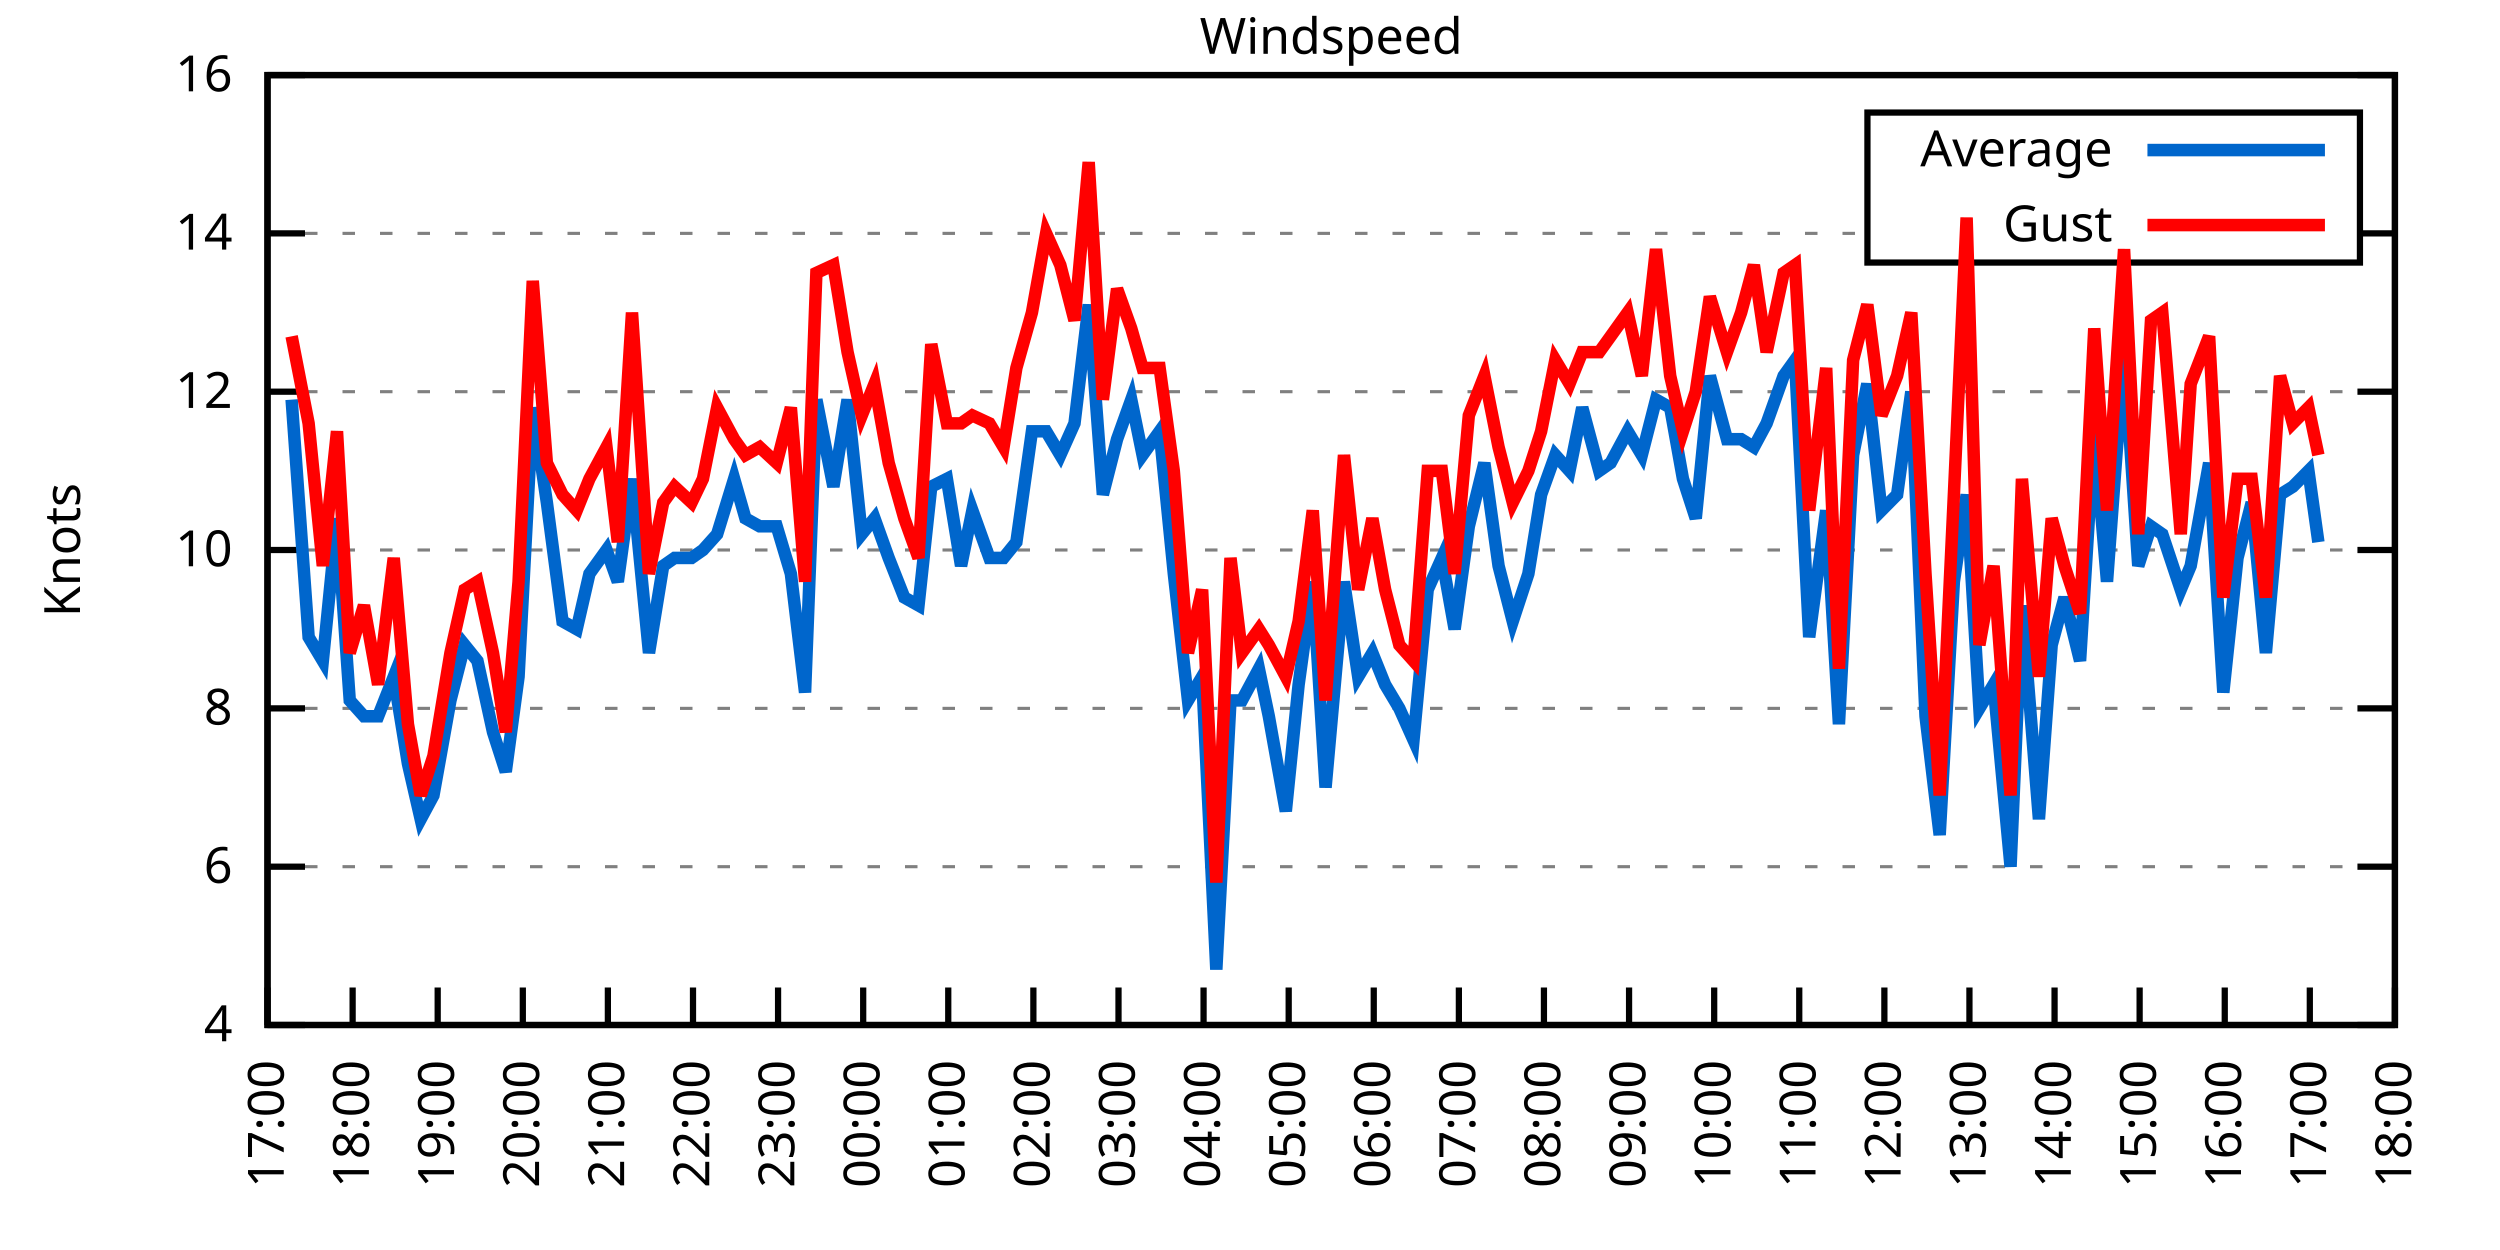
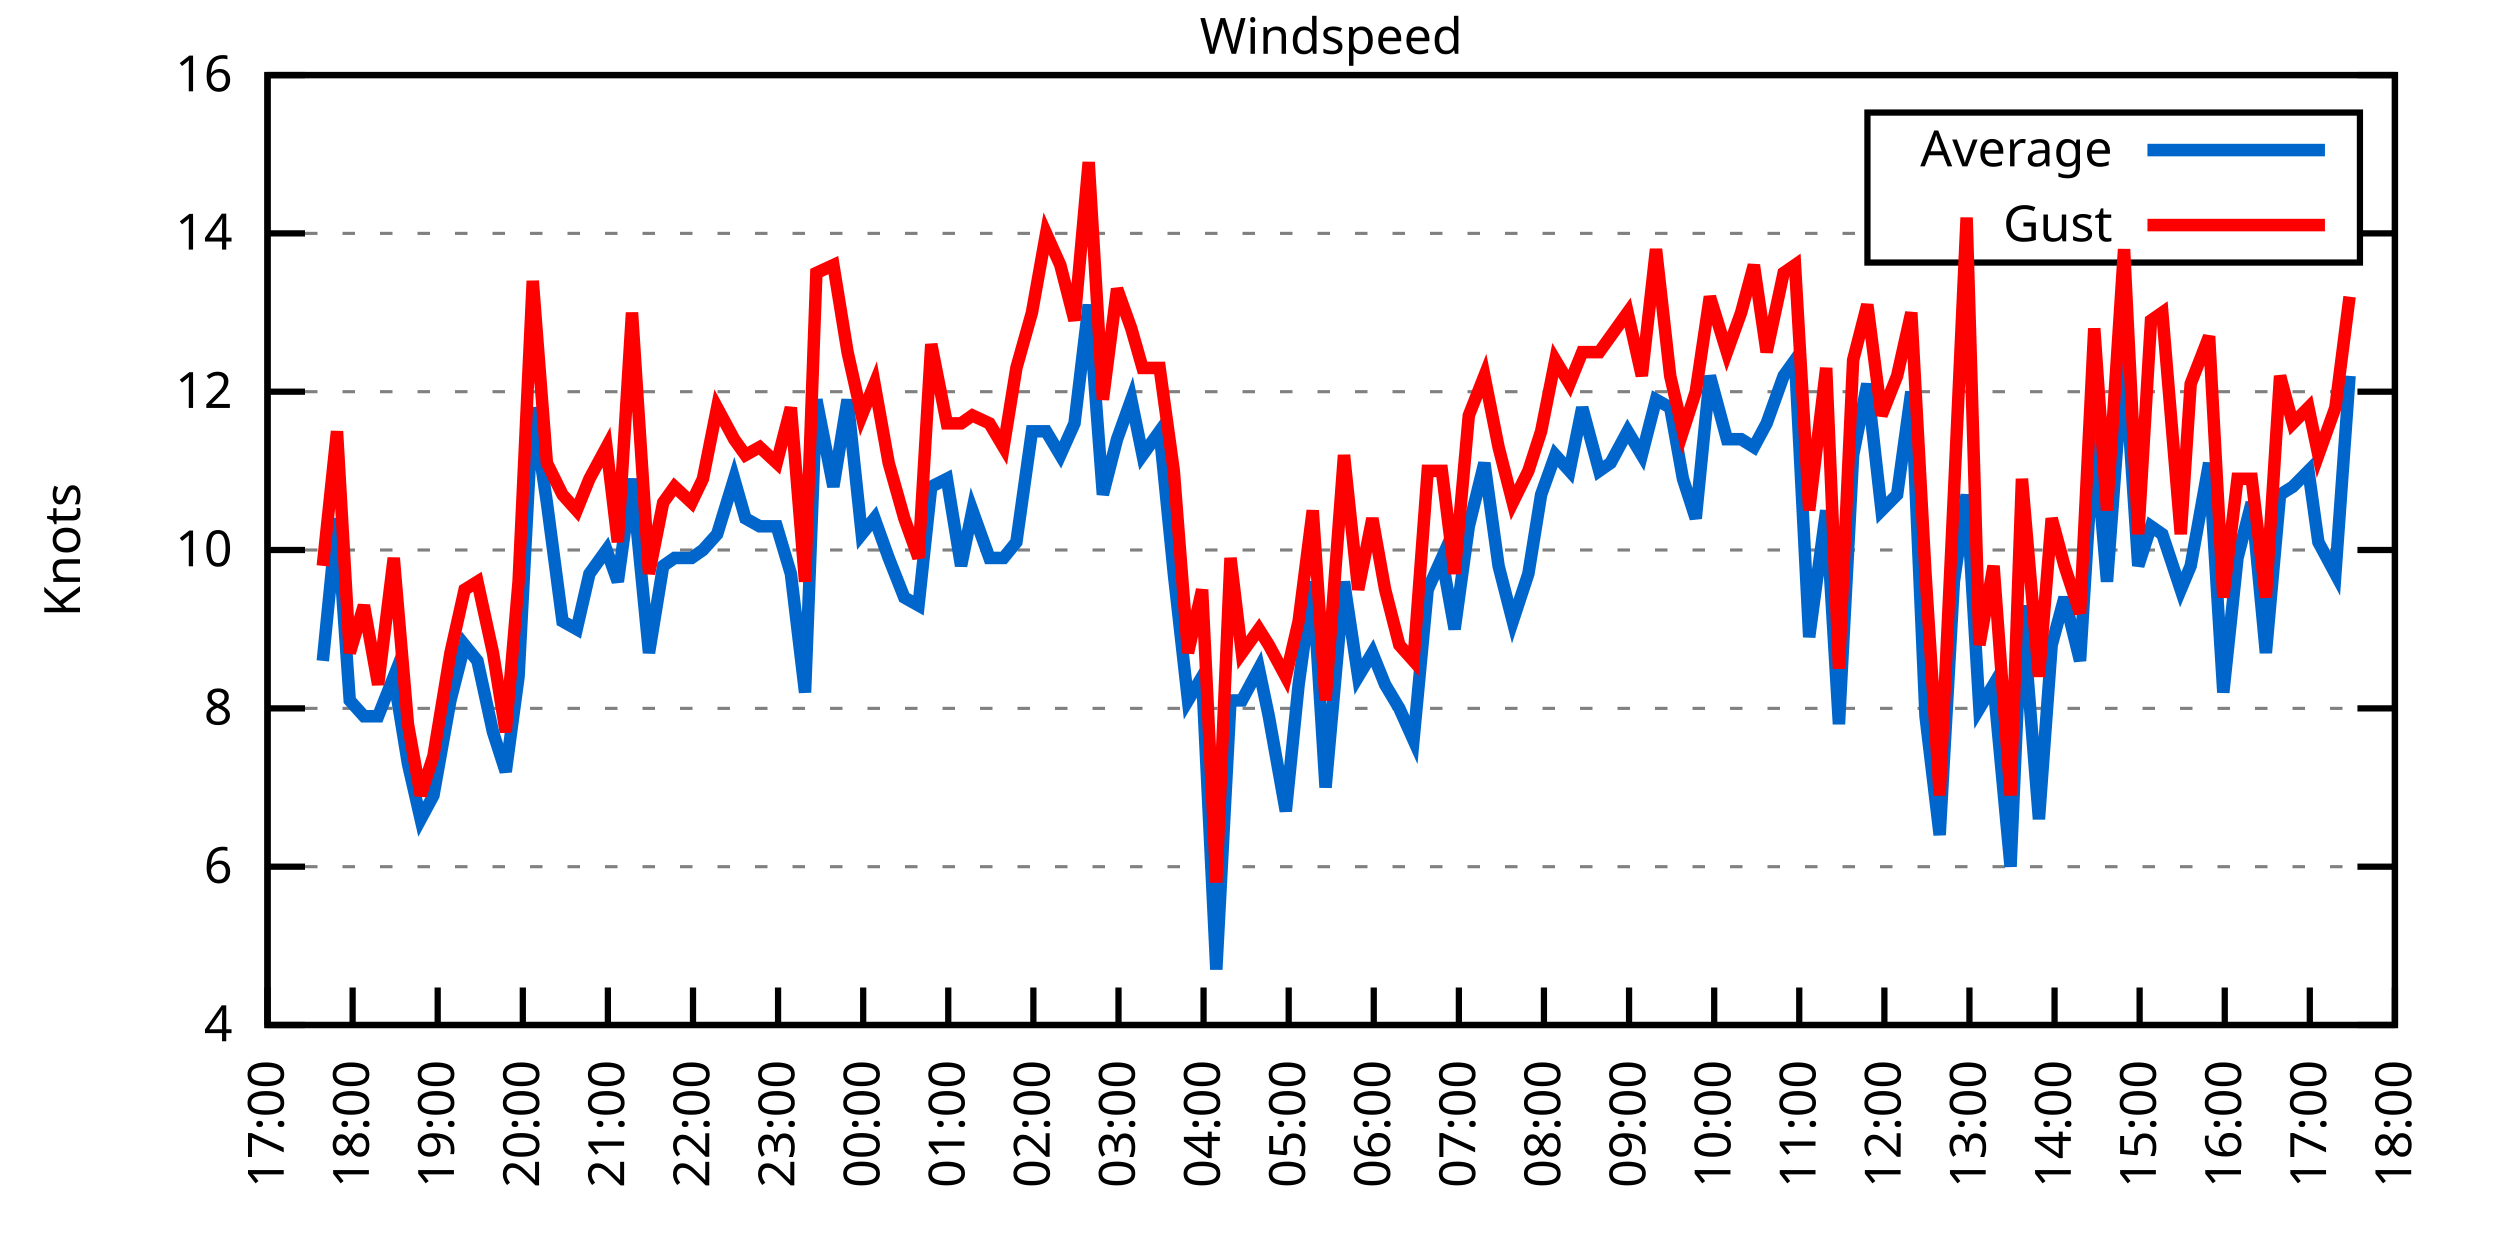
<svg xmlns="http://www.w3.org/2000/svg" xmlns:xlink="http://www.w3.org/1999/xlink" width="400" height="200" viewBox="0 0 400 200">
  <g id="gnuplot_canvas">
    <rect x="0" y="0" width="400" height="200" fill="none" />
    <defs>
      <circle id="gpDot" r="0.5" stroke-width="0.5" stroke="currentColor" />
      <path id="gpPt0" stroke-width="0.333" stroke="currentColor" d="M-1,0 h2 M0,-1 v2" />
      <path id="gpPt1" stroke-width="0.333" stroke="currentColor" d="M-1,-1 L1,1 M1,-1 L-1,1" />
      <path id="gpPt2" stroke-width="0.333" stroke="currentColor" d="M-1,0 L1,0 M0,-1 L0,1 M-1,-1 L1,1 M-1,1 L1,-1" />
      <rect id="gpPt3" stroke-width="0.333" stroke="currentColor" x="-1" y="-1" width="2" height="2" />
      <rect id="gpPt4" stroke-width="0.333" stroke="currentColor" fill="currentColor" x="-1" y="-1" width="2" height="2" />
      <circle id="gpPt5" stroke-width="0.333" stroke="currentColor" cx="0" cy="0" r="1" />
      <use xlink:href="#gpPt5" id="gpPt6" fill="currentColor" stroke="none" />
      <path id="gpPt7" stroke-width="0.333" stroke="currentColor" d="M0,-1.33 L-1.33,0.67 L1.33,0.67 z" />
      <use xlink:href="#gpPt7" id="gpPt8" fill="currentColor" stroke="none" />
      <use xlink:href="#gpPt7" id="gpPt9" stroke="currentColor" transform="rotate(180)" />
      <use xlink:href="#gpPt9" id="gpPt10" fill="currentColor" stroke="none" />
      <use xlink:href="#gpPt3" id="gpPt11" stroke="currentColor" transform="rotate(45)" />
      <use xlink:href="#gpPt11" id="gpPt12" fill="currentColor" stroke="none" />
      <path id="gpPt13" stroke-width="0.333" stroke="currentColor" d="M0,1.330 L1.265,0.411 L0.782,-1.067 L-0.782,-1.076 L-1.265,0.411 z" />
      <use xlink:href="#gpPt13" id="gpPt14" fill="currentColor" stroke="none" />
      <filter id="textbox" filterUnits="objectBoundingBox" x="0" y="0" height="1" width="1">
        <feFlood flood-color="white" flood-opacity="1" result="bgnd" />
        <feComposite in="SourceGraphic" in2="bgnd" operator="atop" />
      </filter>
      <filter id="greybox" filterUnits="objectBoundingBox" x="0" y="0" height="1" width="1">
        <feFlood flood-color="lightgrey" flood-opacity="1" result="grey" />
        <feComposite in="SourceGraphic" in2="grey" operator="atop" />
      </filter>
    </defs>
    <g fill="none" color="white" stroke="currentColor" stroke-width="1.00" stroke-linecap="butt" stroke-linejoin="miter">
</g>
    <g fill="none" color="black" stroke="currentColor" stroke-width="1.00" stroke-linecap="butt" stroke-linejoin="miter">
      <g stroke="none" shape-rendering="crispEdges">
        <polygon fill="rgb(255, 255, 255)" points="42.80,164.00 383.18,164.00 383.18,12.02 42.80,12.02 " />
      </g>
    </g>
    <g fill="none" color="black" stroke="currentColor" stroke-width="1.00" stroke-linecap="butt" stroke-linejoin="miter">
</g>
    <g fill="none" color="black" stroke="black" stroke-width="0.50" stroke-linecap="butt" stroke-linejoin="miter">
</g>
    <g fill="none" color="gray" stroke="currentColor" stroke-width="0.50" stroke-linecap="butt" stroke-linejoin="miter">
      <path stroke="gray" stroke-dasharray="2,4" class="gridline" d="M42.80,164.00 L383.19,164.00  " />
    </g>
    <g fill="none" color="gray" stroke="gray" stroke-width="1.00" stroke-linecap="butt" stroke-linejoin="miter">
</g>
    <g fill="none" color="black" stroke="currentColor" stroke-width="1.00" stroke-linecap="butt" stroke-linejoin="miter">
      <path stroke="black" d="M42.80,164.00 L48.80,164.00 M383.19,164.00 L377.19,164.00  " />
      <g transform="translate(37.20,166.60)" stroke="none" fill="black" font-family="Sans" font-size="8.00" text-anchor="end">
        <text>
          <tspan font-family="Sans"> 4</tspan>
        </text>
      </g>
    </g>
    <g fill="none" color="black" stroke="currentColor" stroke-width="1.00" stroke-linecap="butt" stroke-linejoin="miter">
</g>
    <g fill="none" color="black" stroke="black" stroke-width="0.50" stroke-linecap="butt" stroke-linejoin="miter">
</g>
    <g fill="none" color="gray" stroke="currentColor" stroke-width="0.50" stroke-linecap="butt" stroke-linejoin="miter">
      <path stroke="gray" stroke-dasharray="2,4" class="gridline" d="M42.80,138.67 L383.19,138.67  " />
    </g>
    <g fill="none" color="gray" stroke="gray" stroke-width="1.00" stroke-linecap="butt" stroke-linejoin="miter">
</g>
    <g fill="none" color="black" stroke="currentColor" stroke-width="1.00" stroke-linecap="butt" stroke-linejoin="miter">
      <path stroke="black" d="M42.80,138.67 L48.80,138.67 M383.19,138.67 L377.19,138.67  " />
      <g transform="translate(37.20,141.27)" stroke="none" fill="black" font-family="Sans" font-size="8.00" text-anchor="end">
        <text>
          <tspan font-family="Sans"> 6</tspan>
        </text>
      </g>
    </g>
    <g fill="none" color="black" stroke="currentColor" stroke-width="1.00" stroke-linecap="butt" stroke-linejoin="miter">
</g>
    <g fill="none" color="black" stroke="black" stroke-width="0.50" stroke-linecap="butt" stroke-linejoin="miter">
</g>
    <g fill="none" color="gray" stroke="currentColor" stroke-width="0.50" stroke-linecap="butt" stroke-linejoin="miter">
      <path stroke="gray" stroke-dasharray="2,4" class="gridline" d="M42.80,113.34 L383.19,113.34  " />
    </g>
    <g fill="none" color="gray" stroke="gray" stroke-width="1.00" stroke-linecap="butt" stroke-linejoin="miter">
</g>
    <g fill="none" color="black" stroke="currentColor" stroke-width="1.00" stroke-linecap="butt" stroke-linejoin="miter">
      <path stroke="black" d="M42.80,113.34 L48.80,113.34 M383.19,113.34 L377.19,113.34  " />
      <g transform="translate(37.20,115.94)" stroke="none" fill="black" font-family="Sans" font-size="8.00" text-anchor="end">
        <text>
          <tspan font-family="Sans"> 8</tspan>
        </text>
      </g>
    </g>
    <g fill="none" color="black" stroke="currentColor" stroke-width="1.00" stroke-linecap="butt" stroke-linejoin="miter">
</g>
    <g fill="none" color="black" stroke="black" stroke-width="0.50" stroke-linecap="butt" stroke-linejoin="miter">
</g>
    <g fill="none" color="gray" stroke="currentColor" stroke-width="0.50" stroke-linecap="butt" stroke-linejoin="miter">
      <path stroke="gray" stroke-dasharray="2,4" class="gridline" d="M42.80,88.00 L383.19,88.00  " />
    </g>
    <g fill="none" color="gray" stroke="gray" stroke-width="1.00" stroke-linecap="butt" stroke-linejoin="miter">
</g>
    <g fill="none" color="black" stroke="currentColor" stroke-width="1.00" stroke-linecap="butt" stroke-linejoin="miter">
      <path stroke="black" d="M42.80,88.00 L48.80,88.00 M383.19,88.00 L377.19,88.00  " />
      <g transform="translate(37.20,90.60)" stroke="none" fill="black" font-family="Sans" font-size="8.00" text-anchor="end">
        <text>
          <tspan font-family="Sans"> 10</tspan>
        </text>
      </g>
    </g>
    <g fill="none" color="black" stroke="currentColor" stroke-width="1.00" stroke-linecap="butt" stroke-linejoin="miter">
</g>
    <g fill="none" color="black" stroke="black" stroke-width="0.50" stroke-linecap="butt" stroke-linejoin="miter">
</g>
    <g fill="none" color="gray" stroke="currentColor" stroke-width="0.50" stroke-linecap="butt" stroke-linejoin="miter">
      <path stroke="gray" stroke-dasharray="2,4" class="gridline" d="M42.80,62.67 L383.19,62.67  " />
    </g>
    <g fill="none" color="gray" stroke="gray" stroke-width="1.00" stroke-linecap="butt" stroke-linejoin="miter">
</g>
    <g fill="none" color="black" stroke="currentColor" stroke-width="1.00" stroke-linecap="butt" stroke-linejoin="miter">
      <path stroke="black" d="M42.80,62.67 L48.80,62.67 M383.19,62.67 L377.19,62.67  " />
      <g transform="translate(37.20,65.27)" stroke="none" fill="black" font-family="Sans" font-size="8.00" text-anchor="end">
        <text>
          <tspan font-family="Sans"> 12</tspan>
        </text>
      </g>
    </g>
    <g fill="none" color="black" stroke="currentColor" stroke-width="1.00" stroke-linecap="butt" stroke-linejoin="miter">
</g>
    <g fill="none" color="black" stroke="black" stroke-width="0.50" stroke-linecap="butt" stroke-linejoin="miter">
</g>
    <g fill="none" color="gray" stroke="currentColor" stroke-width="0.50" stroke-linecap="butt" stroke-linejoin="miter">
      <path stroke="gray" stroke-dasharray="2,4" class="gridline" d="M42.80,37.34 L298.79,37.34 M377.59,37.34 L383.19,37.34  " />
    </g>
    <g fill="none" color="gray" stroke="gray" stroke-width="1.00" stroke-linecap="butt" stroke-linejoin="miter">
</g>
    <g fill="none" color="black" stroke="currentColor" stroke-width="1.00" stroke-linecap="butt" stroke-linejoin="miter">
      <path stroke="black" d="M42.80,37.34 L48.80,37.34 M383.19,37.34 L377.19,37.34  " />
      <g transform="translate(37.20,39.94)" stroke="none" fill="black" font-family="Sans" font-size="8.00" text-anchor="end">
        <text>
          <tspan font-family="Sans"> 14</tspan>
        </text>
      </g>
    </g>
    <g fill="none" color="black" stroke="currentColor" stroke-width="1.00" stroke-linecap="butt" stroke-linejoin="miter">
</g>
    <g fill="none" color="black" stroke="black" stroke-width="0.50" stroke-linecap="butt" stroke-linejoin="miter">
</g>
    <g fill="none" color="gray" stroke="currentColor" stroke-width="0.50" stroke-linecap="butt" stroke-linejoin="miter">
      <path stroke="gray" stroke-dasharray="2,4" class="gridline" d="M42.80,12.01 L383.19,12.01  " />
    </g>
    <g fill="none" color="gray" stroke="gray" stroke-width="1.00" stroke-linecap="butt" stroke-linejoin="miter">
</g>
    <g fill="none" color="black" stroke="currentColor" stroke-width="1.00" stroke-linecap="butt" stroke-linejoin="miter">
      <path stroke="black" d="M42.80,12.01 L48.80,12.01 M383.19,12.01 L377.19,12.01  " />
      <g transform="translate(37.20,14.61)" stroke="none" fill="black" font-family="Sans" font-size="8.00" text-anchor="end">
        <text>
          <tspan font-family="Sans"> 16</tspan>
        </text>
      </g>
    </g>
    <g fill="none" color="black" stroke="currentColor" stroke-width="1.00" stroke-linecap="butt" stroke-linejoin="miter">
      <path stroke="black" d="M42.80,164.00 L42.80,158.00  " />
      <g transform="translate(45.40,169.60) rotate(270.00)" stroke="none" fill="black" font-family="Sans" font-size="8.00" text-anchor="end">
        <text>
          <tspan font-family="Sans">17:00</tspan>
        </text>
      </g>
    </g>
    <g fill="none" color="black" stroke="currentColor" stroke-width="1.00" stroke-linecap="butt" stroke-linejoin="miter">
      <path stroke="black" d="M56.42,164.00 L56.42,158.00  " />
      <g transform="translate(59.02,169.60) rotate(270.00)" stroke="none" fill="black" font-family="Sans" font-size="8.00" text-anchor="end">
        <text>
          <tspan font-family="Sans">18:00</tspan>
        </text>
      </g>
    </g>
    <g fill="none" color="black" stroke="currentColor" stroke-width="1.00" stroke-linecap="butt" stroke-linejoin="miter">
      <path stroke="black" d="M70.03,164.00 L70.03,158.00  " />
      <g transform="translate(72.63,169.60) rotate(270.00)" stroke="none" fill="black" font-family="Sans" font-size="8.00" text-anchor="end">
        <text>
          <tspan font-family="Sans">19:00</tspan>
        </text>
      </g>
    </g>
    <g fill="none" color="black" stroke="currentColor" stroke-width="1.00" stroke-linecap="butt" stroke-linejoin="miter">
      <path stroke="black" d="M83.65,164.00 L83.65,158.00  " />
      <g transform="translate(86.25,169.60) rotate(270.00)" stroke="none" fill="black" font-family="Sans" font-size="8.00" text-anchor="end">
        <text>
          <tspan font-family="Sans">20:00</tspan>
        </text>
      </g>
    </g>
    <g fill="none" color="black" stroke="currentColor" stroke-width="1.00" stroke-linecap="butt" stroke-linejoin="miter">
      <path stroke="black" d="M97.26,164.00 L97.26,158.00  " />
      <g transform="translate(99.86,169.60) rotate(270.00)" stroke="none" fill="black" font-family="Sans" font-size="8.00" text-anchor="end">
        <text>
          <tspan font-family="Sans">21:00</tspan>
        </text>
      </g>
    </g>
    <g fill="none" color="black" stroke="currentColor" stroke-width="1.00" stroke-linecap="butt" stroke-linejoin="miter">
      <path stroke="black" d="M110.88,164.00 L110.88,158.00  " />
      <g transform="translate(113.48,169.60) rotate(270.00)" stroke="none" fill="black" font-family="Sans" font-size="8.00" text-anchor="end">
        <text>
          <tspan font-family="Sans">22:00</tspan>
        </text>
      </g>
    </g>
    <g fill="none" color="black" stroke="currentColor" stroke-width="1.00" stroke-linecap="butt" stroke-linejoin="miter">
      <path stroke="black" d="M124.49,164.00 L124.49,158.00  " />
      <g transform="translate(127.09,169.60) rotate(270.00)" stroke="none" fill="black" font-family="Sans" font-size="8.00" text-anchor="end">
        <text>
          <tspan font-family="Sans">23:00</tspan>
        </text>
      </g>
    </g>
    <g fill="none" color="black" stroke="currentColor" stroke-width="1.00" stroke-linecap="butt" stroke-linejoin="miter">
      <path stroke="black" d="M138.11,164.00 L138.11,158.00  " />
      <g transform="translate(140.71,169.60) rotate(270.00)" stroke="none" fill="black" font-family="Sans" font-size="8.00" text-anchor="end">
        <text>
          <tspan font-family="Sans">00:00</tspan>
        </text>
      </g>
    </g>
    <g fill="none" color="black" stroke="currentColor" stroke-width="1.00" stroke-linecap="butt" stroke-linejoin="miter">
      <path stroke="black" d="M151.72,164.00 L151.72,158.00  " />
      <g transform="translate(154.32,169.60) rotate(270.00)" stroke="none" fill="black" font-family="Sans" font-size="8.00" text-anchor="end">
        <text>
          <tspan font-family="Sans">01:00</tspan>
        </text>
      </g>
    </g>
    <g fill="none" color="black" stroke="currentColor" stroke-width="1.00" stroke-linecap="butt" stroke-linejoin="miter">
      <path stroke="black" d="M165.34,164.00 L165.34,158.00  " />
      <g transform="translate(167.94,169.60) rotate(270.00)" stroke="none" fill="black" font-family="Sans" font-size="8.00" text-anchor="end">
        <text>
          <tspan font-family="Sans">02:00</tspan>
        </text>
      </g>
    </g>
    <g fill="none" color="black" stroke="currentColor" stroke-width="1.00" stroke-linecap="butt" stroke-linejoin="miter">
      <path stroke="black" d="M178.96,164.00 L178.96,158.00  " />
      <g transform="translate(181.56,169.60) rotate(270.00)" stroke="none" fill="black" font-family="Sans" font-size="8.00" text-anchor="end">
        <text>
          <tspan font-family="Sans">03:00</tspan>
        </text>
      </g>
    </g>
    <g fill="none" color="black" stroke="currentColor" stroke-width="1.00" stroke-linecap="butt" stroke-linejoin="miter">
      <path stroke="black" d="M192.57,164.00 L192.57,158.00  " />
      <g transform="translate(195.17,169.60) rotate(270.00)" stroke="none" fill="black" font-family="Sans" font-size="8.00" text-anchor="end">
        <text>
          <tspan font-family="Sans">04:00</tspan>
        </text>
      </g>
    </g>
    <g fill="none" color="black" stroke="currentColor" stroke-width="1.00" stroke-linecap="butt" stroke-linejoin="miter">
      <path stroke="black" d="M206.19,164.00 L206.19,158.00  " />
      <g transform="translate(208.79,169.60) rotate(270.00)" stroke="none" fill="black" font-family="Sans" font-size="8.00" text-anchor="end">
        <text>
          <tspan font-family="Sans">05:00</tspan>
        </text>
      </g>
    </g>
    <g fill="none" color="black" stroke="currentColor" stroke-width="1.00" stroke-linecap="butt" stroke-linejoin="miter">
      <path stroke="black" d="M219.80,164.00 L219.80,158.00  " />
      <g transform="translate(222.40,169.60) rotate(270.00)" stroke="none" fill="black" font-family="Sans" font-size="8.00" text-anchor="end">
        <text>
          <tspan font-family="Sans">06:00</tspan>
        </text>
      </g>
    </g>
    <g fill="none" color="black" stroke="currentColor" stroke-width="1.00" stroke-linecap="butt" stroke-linejoin="miter">
      <path stroke="black" d="M233.42,164.00 L233.42,158.00  " />
      <g transform="translate(236.02,169.60) rotate(270.00)" stroke="none" fill="black" font-family="Sans" font-size="8.00" text-anchor="end">
        <text>
          <tspan font-family="Sans">07:00</tspan>
        </text>
      </g>
    </g>
    <g fill="none" color="black" stroke="currentColor" stroke-width="1.00" stroke-linecap="butt" stroke-linejoin="miter">
      <path stroke="black" d="M247.03,164.00 L247.03,158.00  " />
      <g transform="translate(249.63,169.60) rotate(270.00)" stroke="none" fill="black" font-family="Sans" font-size="8.00" text-anchor="end">
        <text>
          <tspan font-family="Sans">08:00</tspan>
        </text>
      </g>
    </g>
    <g fill="none" color="black" stroke="currentColor" stroke-width="1.00" stroke-linecap="butt" stroke-linejoin="miter">
      <path stroke="black" d="M260.65,164.00 L260.65,158.00  " />
      <g transform="translate(263.25,169.60) rotate(270.00)" stroke="none" fill="black" font-family="Sans" font-size="8.00" text-anchor="end">
        <text>
          <tspan font-family="Sans">09:00</tspan>
        </text>
      </g>
    </g>
    <g fill="none" color="black" stroke="currentColor" stroke-width="1.00" stroke-linecap="butt" stroke-linejoin="miter">
      <path stroke="black" d="M274.27,164.00 L274.27,158.00  " />
      <g transform="translate(276.87,169.60) rotate(270.00)" stroke="none" fill="black" font-family="Sans" font-size="8.00" text-anchor="end">
        <text>
          <tspan font-family="Sans">10:00</tspan>
        </text>
      </g>
    </g>
    <g fill="none" color="black" stroke="currentColor" stroke-width="1.00" stroke-linecap="butt" stroke-linejoin="miter">
      <path stroke="black" d="M287.88,164.00 L287.88,158.00  " />
      <g transform="translate(290.48,169.60) rotate(270.00)" stroke="none" fill="black" font-family="Sans" font-size="8.00" text-anchor="end">
        <text>
          <tspan font-family="Sans">11:00</tspan>
        </text>
      </g>
    </g>
    <g fill="none" color="black" stroke="currentColor" stroke-width="1.00" stroke-linecap="butt" stroke-linejoin="miter">
      <path stroke="black" d="M301.50,164.00 L301.50,158.00  " />
      <g transform="translate(304.10,169.60) rotate(270.00)" stroke="none" fill="black" font-family="Sans" font-size="8.00" text-anchor="end">
        <text>
          <tspan font-family="Sans">12:00</tspan>
        </text>
      </g>
    </g>
    <g fill="none" color="black" stroke="currentColor" stroke-width="1.00" stroke-linecap="butt" stroke-linejoin="miter">
      <path stroke="black" d="M315.11,164.00 L315.11,158.00  " />
      <g transform="translate(317.71,169.60) rotate(270.00)" stroke="none" fill="black" font-family="Sans" font-size="8.00" text-anchor="end">
        <text>
          <tspan font-family="Sans">13:00</tspan>
        </text>
      </g>
    </g>
    <g fill="none" color="black" stroke="currentColor" stroke-width="1.00" stroke-linecap="butt" stroke-linejoin="miter">
      <path stroke="black" d="M328.73,164.00 L328.73,158.00  " />
      <g transform="translate(331.33,169.60) rotate(270.00)" stroke="none" fill="black" font-family="Sans" font-size="8.00" text-anchor="end">
        <text>
          <tspan font-family="Sans">14:00</tspan>
        </text>
      </g>
    </g>
    <g fill="none" color="black" stroke="currentColor" stroke-width="1.00" stroke-linecap="butt" stroke-linejoin="miter">
      <path stroke="black" d="M342.34,164.00 L342.34,158.00  " />
      <g transform="translate(344.94,169.60) rotate(270.00)" stroke="none" fill="black" font-family="Sans" font-size="8.00" text-anchor="end">
        <text>
          <tspan font-family="Sans">15:00</tspan>
        </text>
      </g>
    </g>
    <g fill="none" color="black" stroke="currentColor" stroke-width="1.00" stroke-linecap="butt" stroke-linejoin="miter">
      <path stroke="black" d="M355.96,164.00 L355.96,158.00  " />
      <g transform="translate(358.56,169.60) rotate(270.00)" stroke="none" fill="black" font-family="Sans" font-size="8.00" text-anchor="end">
        <text>
          <tspan font-family="Sans">16:00</tspan>
        </text>
      </g>
    </g>
    <g fill="none" color="black" stroke="currentColor" stroke-width="1.00" stroke-linecap="butt" stroke-linejoin="miter">
      <path stroke="black" d="M369.57,164.00 L369.57,158.00  " />
      <g transform="translate(372.17,169.60) rotate(270.00)" stroke="none" fill="black" font-family="Sans" font-size="8.00" text-anchor="end">
        <text>
          <tspan font-family="Sans">17:00</tspan>
        </text>
      </g>
    </g>
    <g fill="none" color="black" stroke="currentColor" stroke-width="1.00" stroke-linecap="butt" stroke-linejoin="miter">
      <path stroke="black" d="M383.19,164.00 L383.19,158.00  " />
      <g transform="translate(385.79,169.60) rotate(270.00)" stroke="none" fill="black" font-family="Sans" font-size="8.00" text-anchor="end">
        <text>
          <tspan font-family="Sans">18:00</tspan>
        </text>
      </g>
    </g>
    <g fill="none" color="black" stroke="currentColor" stroke-width="1.00" stroke-linecap="butt" stroke-linejoin="miter">
</g>
    <g fill="none" color="black" stroke="currentColor" stroke-width="1.00" stroke-linecap="butt" stroke-linejoin="miter">
      <path stroke="black" d="M42.80,12.01 L42.80,164.00 L383.19,164.00 L383.19,12.01 L42.80,12.01 Z  " />
    </g>
    <g fill="none" color="black" stroke="currentColor" stroke-width="1.00" stroke-linecap="butt" stroke-linejoin="miter">
</g>
    <g fill="none" color="black" stroke="currentColor" stroke-width="1.00" stroke-linecap="butt" stroke-linejoin="miter">
      <path stroke="black" d="M298.79,42.01 L298.79,18.01 L377.59,18.01 L377.59,42.01 L298.79,42.01 Z  " />
    </g>
    <g id="Windspeed_plot_1">
      <g fill="none" color="white" stroke="black" stroke-width="2.00" stroke-linecap="butt" stroke-linejoin="miter">
</g>
      <g fill="none" color="black" stroke="currentColor" stroke-width="2.00" stroke-linecap="butt" stroke-linejoin="miter">
        <g transform="translate(337.99,26.61)" stroke="none" fill="black" font-family="Sans" font-size="8.00" text-anchor="end">
          <text>
            <tspan font-family="Sans">Average</tspan>
          </text>
        </g>
      </g>
      <g fill="none" color="black" stroke="currentColor" stroke-width="2.00" stroke-linecap="butt" stroke-linejoin="miter">
-         <path stroke="rgb(  0, 102, 204)" d="M343.59,24.01 L371.99,24.01 M46.66,63.94 L49.38,101.94 L51.65,105.74 L53.92,82.94 L55.96,112.07 L58.23,114.60   L60.50,114.60 L63.00,108.27 L65.27,122.20 L67.31,131.07 L69.35,127.27 L72.07,112.07 L74.34,103.20 L76.39,105.74   L78.88,117.14 L80.92,123.47 L82.97,108.27 L85.24,65.21 L87.50,80.41 L90.00,99.40 L92.27,100.67 L94.31,91.80   L97.04,88.00 L98.85,93.07 L101.12,76.61 L103.84,104.47 L106.11,90.54 L107.93,89.27 L110.65,89.27 L112.47,88.00   L114.74,85.47 L117.46,76.61 L119.27,82.94 L121.54,84.21 L124.27,84.21 L126.54,91.80 L128.81,110.80 L130.62,63.94   L133.34,77.87 L135.61,63.94 L137.88,85.47 L139.92,82.94 L142.19,89.27 L144.69,95.60 L146.96,96.87 L149.00,77.87   L151.50,76.61 L153.77,90.54 L155.58,81.67 L158.31,89.27 L160.57,89.27 L162.62,86.74 L165.11,69.01 L167.38,69.01   L169.65,72.81 L171.92,67.74 L174.19,48.74 L176.46,79.14 L178.73,70.27 L181.00,63.94 L182.81,72.81 L185.54,69.01   L187.81,91.80 L190.08,112.07 L192.34,108.27 L194.61,155.13 L196.88,112.07 L198.70,112.07 L201.42,107.00 L203.01,114.60   L205.73,129.80 L207.78,109.54 L210.04,93.07 L212.09,126.00 L215.04,93.07 L217.31,108.27 L219.58,104.47 L221.62,109.54   L223.89,113.34 L226.16,118.40 L228.43,94.34 L230.70,89.27 L232.74,100.67 L235.01,84.21 L237.50,74.07 L239.77,90.54   L242.04,99.40 L244.54,91.80 L246.58,79.14 L248.85,72.81 L251.12,75.34 L253.16,65.21 L255.88,75.34 L257.70,74.07   L260.42,69.01 L262.69,72.81 L264.96,63.94 L267.23,65.21 L269.27,76.61 L271.32,82.94 L273.58,60.14 L276.31,70.27   L278.58,70.27 L280.62,71.54 L282.66,67.74 L285.38,60.14 L287.20,57.61 L289.47,101.94 L292.19,81.67 L294.23,115.87   L296.50,72.81 L298.77,61.41 L301.04,81.67 L303.54,79.14 L305.81,62.67 L308.08,114.60 L310.35,133.60 L312.62,93.07   L314.66,79.14 L316.70,113.34 L318.97,109.54 L321.69,138.67 L323.51,96.87 L326.23,131.07 L328.27,103.20 L330.32,95.60   L332.81,105.74 L335.08,69.01 L337.12,93.07 L339.85,56.34 L342.12,90.54 L344.16,84.21 L345.97,85.47 L348.92,94.34   L350.51,90.54 L353.46,74.07 L355.73,110.80 L358.00,89.27 L360.27,80.41 L362.54,104.47 L364.81,79.14 L366.85,77.87   L369.35,75.34 L370.94,86.74  " />
+         <path stroke="rgb(  0, 102, 204)" d="M343.59,24.01 L371.99,24.01 M51.65,105.74 L53.92,82.94 L55.96,112.07 L58.23,114.60 L60.50,114.60 L63.00,108.27   L65.27,122.20 L67.31,131.07 L69.35,127.27 L72.07,112.07 L74.34,103.20 L76.39,105.74 L78.88,117.14 L80.92,123.47   L82.97,108.27 L85.24,65.21 L87.50,80.41 L90.00,99.40 L92.27,100.67 L94.31,91.80 L97.04,88.00 L98.85,93.07   L101.12,76.61 L103.84,104.47 L106.11,90.54 L107.93,89.27 L110.65,89.27 L112.47,88.00 L114.74,85.47 L117.46,76.61   L119.27,82.94 L121.54,84.21 L124.27,84.21 L126.54,91.80 L128.81,110.80 L130.62,63.94 L133.34,77.87 L135.61,63.94   L137.88,85.47 L139.92,82.94 L142.19,89.27 L144.69,95.60 L146.96,96.87 L149.00,77.87 L151.50,76.61 L153.77,90.54   L155.58,81.67 L158.31,89.27 L160.57,89.27 L162.62,86.74 L165.11,69.01 L167.38,69.01 L169.65,72.81 L171.92,67.74   L174.19,48.74 L176.46,79.14 L178.73,70.27 L181.00,63.94 L182.81,72.81 L185.54,69.01 L187.81,91.80 L190.08,112.07   L192.34,108.27 L194.61,155.13 L196.88,112.07 L198.70,112.07 L201.42,107.00 L203.01,114.60 L205.73,129.80 L207.78,109.54   L210.04,93.07 L212.09,126.00 L215.04,93.07 L217.31,108.27 L219.58,104.47 L221.62,109.54 L223.89,113.34 L226.16,118.40   L228.43,94.34 L230.70,89.27 L232.74,100.67 L235.01,84.21 L237.50,74.07 L239.77,90.54 L242.04,99.40 L244.54,91.80   L246.58,79.14 L248.85,72.81 L251.12,75.34 L253.16,65.21 L255.88,75.34 L257.70,74.07 L260.42,69.01 L262.69,72.81   L264.96,63.94 L267.23,65.21 L269.27,76.61 L271.32,82.94 L273.58,60.14 L276.31,70.27 L278.58,70.27 L280.62,71.54   L282.66,67.74 L285.38,60.14 L287.20,57.61 L289.47,101.94 L292.19,81.67 L294.23,115.87 L296.50,72.81 L298.77,61.41   L301.04,81.67 L303.54,79.14 L305.81,62.67 L308.08,114.60 L310.35,133.60 L312.62,93.07 L314.66,79.14 L316.70,113.34   L318.97,109.54 L321.69,138.67 L323.51,96.87 L326.23,131.07 L328.27,103.20 L330.32,95.60 L332.81,105.74 L335.08,69.01   L337.12,93.07 L339.85,56.34 L342.12,90.54 L344.16,84.21 L345.97,85.47 L348.92,94.34 L350.51,90.54 L353.46,74.07   L355.73,110.80 L358.00,89.27 L360.27,80.41 L362.54,104.47 L364.81,79.14 L366.85,77.87 L369.35,75.34 L370.94,86.74   L373.66,91.80 L375.93,60.14  " />
      </g>
    </g>
    <g id="Windspeed_plot_2">
      <g fill="none" color="black" stroke="currentColor" stroke-width="2.00" stroke-linecap="butt" stroke-linejoin="miter">
        <g transform="translate(337.99,38.61)" stroke="none" fill="black" font-family="Sans" font-size="8.00" text-anchor="end">
          <text>
            <tspan font-family="Sans">Gust</tspan>
          </text>
        </g>
      </g>
      <g fill="none" color="black" stroke="currentColor" stroke-width="2.00" stroke-linecap="butt" stroke-linejoin="miter">
-         <path stroke="rgb(255,   0,   0)" d="M343.59,36.01 L371.99,36.01 M46.66,53.81 L49.38,67.74 L51.65,90.54 L53.92,69.01 L55.96,104.47 L58.23,96.87   L60.50,109.54 L63.00,89.27 L65.27,115.87 L67.31,127.27 L69.35,120.94 L72.07,104.47 L74.34,94.34 L76.39,93.07   L78.88,104.47 L80.92,117.14 L82.97,93.07 L85.24,44.94 L87.50,74.07 L90.00,79.14 L92.27,81.67 L94.31,76.61   L97.04,71.54 L98.85,86.74 L101.12,50.01 L103.84,91.80 L106.11,80.41 L107.93,77.87 L110.65,80.41 L112.47,76.61   L114.74,65.21 L117.46,70.27 L119.27,72.81 L121.54,71.54 L124.27,74.07 L126.54,65.21 L128.81,93.07 L130.62,43.67   L133.34,42.41 L135.61,56.34 L137.88,66.47 L139.92,61.41 L142.19,74.07 L144.69,82.94 L146.96,89.27 L149.00,55.07   L151.50,67.74 L153.77,67.74 L155.58,66.47 L158.31,67.74 L160.57,71.54 L162.62,58.87 L165.11,50.01 L167.38,37.34   L169.65,42.41 L171.92,51.27 L174.19,25.94 L176.46,63.94 L178.73,46.21 L181.00,52.54 L182.81,58.87 L185.54,58.87   L187.81,75.34 L190.08,104.47 L192.34,94.34 L194.61,141.20 L196.88,89.27 L198.70,104.47 L201.42,100.67 L203.01,103.20   L205.73,108.27 L207.78,99.40 L210.04,81.67 L212.09,112.07 L215.04,72.81 L217.31,94.34 L219.58,82.94 L221.62,94.34   L223.89,103.20 L226.16,105.74 L228.43,75.34 L230.70,75.34 L232.74,91.80 L235.01,66.47 L237.50,60.14 L239.77,71.54   L242.04,80.41 L244.54,75.34 L246.58,69.01 L248.85,57.61 L251.12,61.41 L253.16,56.34 L255.88,56.34 L257.70,53.81   L260.42,50.01 L262.69,60.14 L264.96,39.87 L267.23,60.14 L269.27,69.01 L271.32,62.67 L273.58,47.47 L276.31,56.34   L278.58,50.01 L280.62,42.41 L282.66,56.34 L285.38,43.67 L287.20,42.41 L289.47,81.67 L292.19,58.87 L294.23,107.00   L296.50,57.61 L298.77,48.74 L301.04,66.47 L303.54,60.14 L305.81,50.01 L308.08,91.80 L310.35,127.27 L312.62,79.14   L314.66,34.81 L316.70,103.20 L318.97,90.54 L321.69,127.27 L323.51,76.61 L326.23,108.27 L328.27,82.94 L330.32,90.54   L332.81,98.14 L335.08,52.54 L337.12,81.67 L339.85,39.87 L342.12,85.47 L344.16,51.27 L345.97,50.01 L348.92,85.47   L350.51,61.41 L353.46,53.81 L355.73,95.60 L358.00,76.61 L360.27,76.61 L362.54,95.60 L364.81,60.14 L366.85,67.74   L369.35,65.21 L370.94,72.81  " />
+         <path stroke="rgb(255,   0,   0)" d="M343.59,36.01 L371.99,36.01 M51.65,90.54 L53.92,69.01 L55.96,104.47 L58.23,96.87 L60.50,109.54 L63.00,89.27   L65.27,115.87 L67.31,127.27 L69.35,120.94 L72.07,104.47 L74.34,94.34 L76.39,93.07 L78.88,104.47 L80.92,117.14   L82.97,93.07 L85.24,44.94 L87.50,74.07 L90.00,79.14 L92.27,81.67 L94.31,76.61 L97.04,71.54 L98.85,86.74   L101.12,50.01 L103.84,91.80 L106.11,80.41 L107.93,77.87 L110.65,80.41 L112.47,76.61 L114.74,65.21 L117.46,70.27   L119.27,72.81 L121.54,71.54 L124.27,74.07 L126.54,65.21 L128.81,93.07 L130.62,43.67 L133.34,42.41 L135.61,56.34   L137.88,66.47 L139.92,61.41 L142.19,74.07 L144.69,82.94 L146.96,89.27 L149.00,55.07 L151.50,67.74 L153.77,67.74   L155.58,66.47 L158.31,67.74 L160.57,71.54 L162.62,58.87 L165.11,50.01 L167.38,37.34 L169.65,42.41 L171.92,51.27   L174.19,25.94 L176.46,63.94 L178.73,46.21 L181.00,52.54 L182.81,58.87 L185.54,58.87 L187.81,75.34 L190.08,104.47   L192.34,94.34 L194.61,141.20 L196.88,89.27 L198.70,104.47 L201.42,100.67 L203.01,103.20 L205.73,108.27 L207.78,99.40   L210.04,81.67 L212.09,112.07 L215.04,72.81 L217.31,94.34 L219.58,82.94 L221.62,94.34 L223.89,103.20 L226.16,105.74   L228.43,75.34 L230.70,75.34 L232.74,91.80 L235.01,66.47 L237.50,60.14 L239.77,71.54 L242.04,80.41 L244.54,75.34   L246.58,69.01 L248.85,57.61 L251.12,61.41 L253.16,56.34 L255.88,56.34 L257.70,53.81 L260.42,50.01 L262.69,60.14   L264.96,39.87 L267.23,60.14 L269.27,69.01 L271.32,62.67 L273.58,47.47 L276.31,56.34 L278.58,50.01 L280.62,42.41   L282.66,56.34 L285.38,43.67 L287.20,42.41 L289.47,81.67 L292.19,58.87 L294.23,107.00 L296.50,57.61 L298.77,48.74   L301.04,66.47 L303.54,60.14 L305.81,50.01 L308.08,91.80 L310.35,127.27 L312.62,79.14 L314.66,34.81 L316.70,103.20   L318.97,90.54 L321.69,127.27 L323.51,76.61 L326.23,108.27 L328.27,82.94 L330.32,90.54 L332.81,98.14 L335.08,52.54   L337.12,81.67 L339.85,39.87 L342.12,85.47 L344.16,51.27 L345.97,50.01 L348.92,85.47 L350.51,61.41 L353.46,53.81   L355.73,95.60 L358.00,76.61 L360.27,76.61 L362.54,95.60 L364.81,60.14 L366.85,67.74 L369.35,65.21 L370.94,72.81   L373.66,65.21 L375.93,47.47  " />
      </g>
    </g>
    <g fill="none" color="black" stroke="currentColor" stroke-width="2.00" stroke-linecap="butt" stroke-linejoin="miter">
</g>
    <g fill="none" color="black" stroke="black" stroke-width="1.00" stroke-linecap="butt" stroke-linejoin="miter">
</g>
    <g fill="none" color="black" stroke="currentColor" stroke-width="1.00" stroke-linecap="butt" stroke-linejoin="miter">
      <path stroke="black" d="M42.80,12.01 L42.80,164.00 L383.19,164.00 L383.19,12.01 L42.80,12.01 Z  " />
      <g transform="translate(12.80,88.01) rotate(270.00)" stroke="none" fill="black" font-family="Sans" font-size="8.00" text-anchor="middle">
        <text>
          <tspan font-family="Sans">Knots</tspan>
        </text>
      </g>
    </g>
    <g fill="none" color="black" stroke="currentColor" stroke-width="1.00" stroke-linecap="butt" stroke-linejoin="miter">
</g>
    <g fill="none" color="black" stroke="currentColor" stroke-width="1.00" stroke-linecap="butt" stroke-linejoin="miter">
      <g transform="translate(212.99,8.61)" stroke="none" fill="black" font-family="Sans" font-size="8.00" text-anchor="middle">
        <text>
          <tspan font-family="Sans">Windspeed</tspan>
        </text>
      </g>
    </g>
    <g fill="none" color="black" stroke="currentColor" stroke-width="1.00" stroke-linecap="butt" stroke-linejoin="miter">
</g>
  </g>
</svg>
